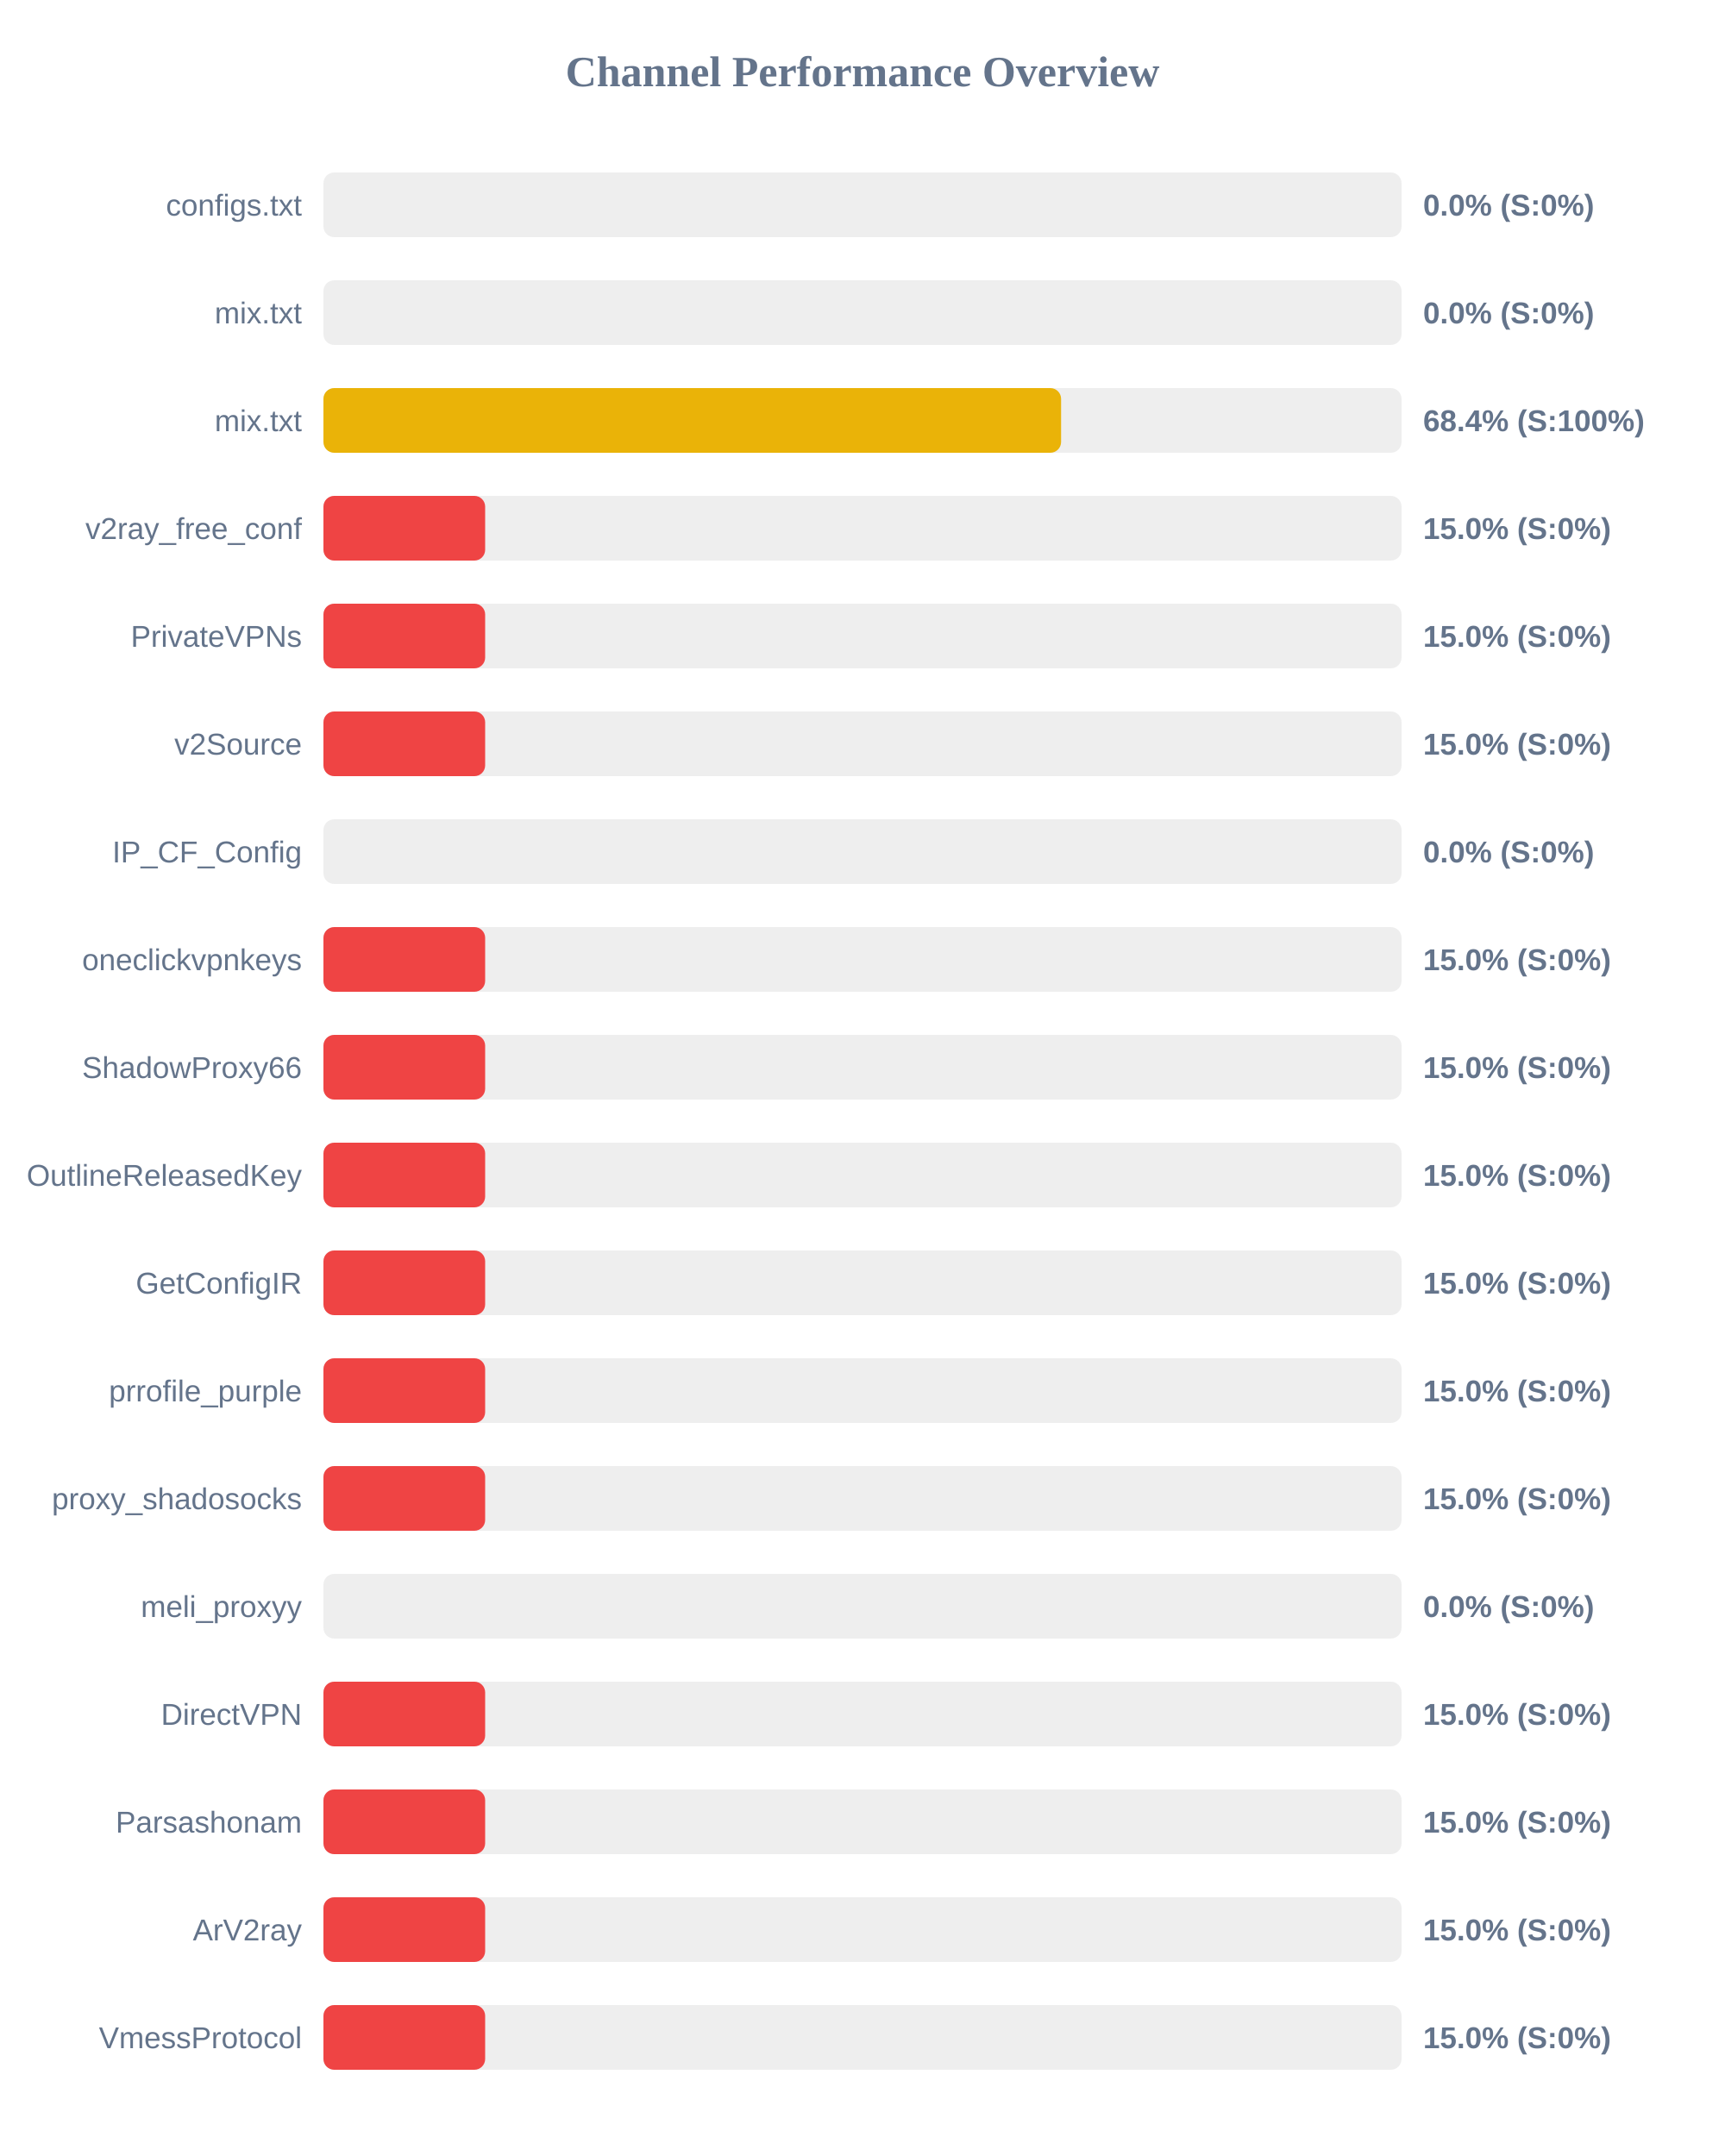
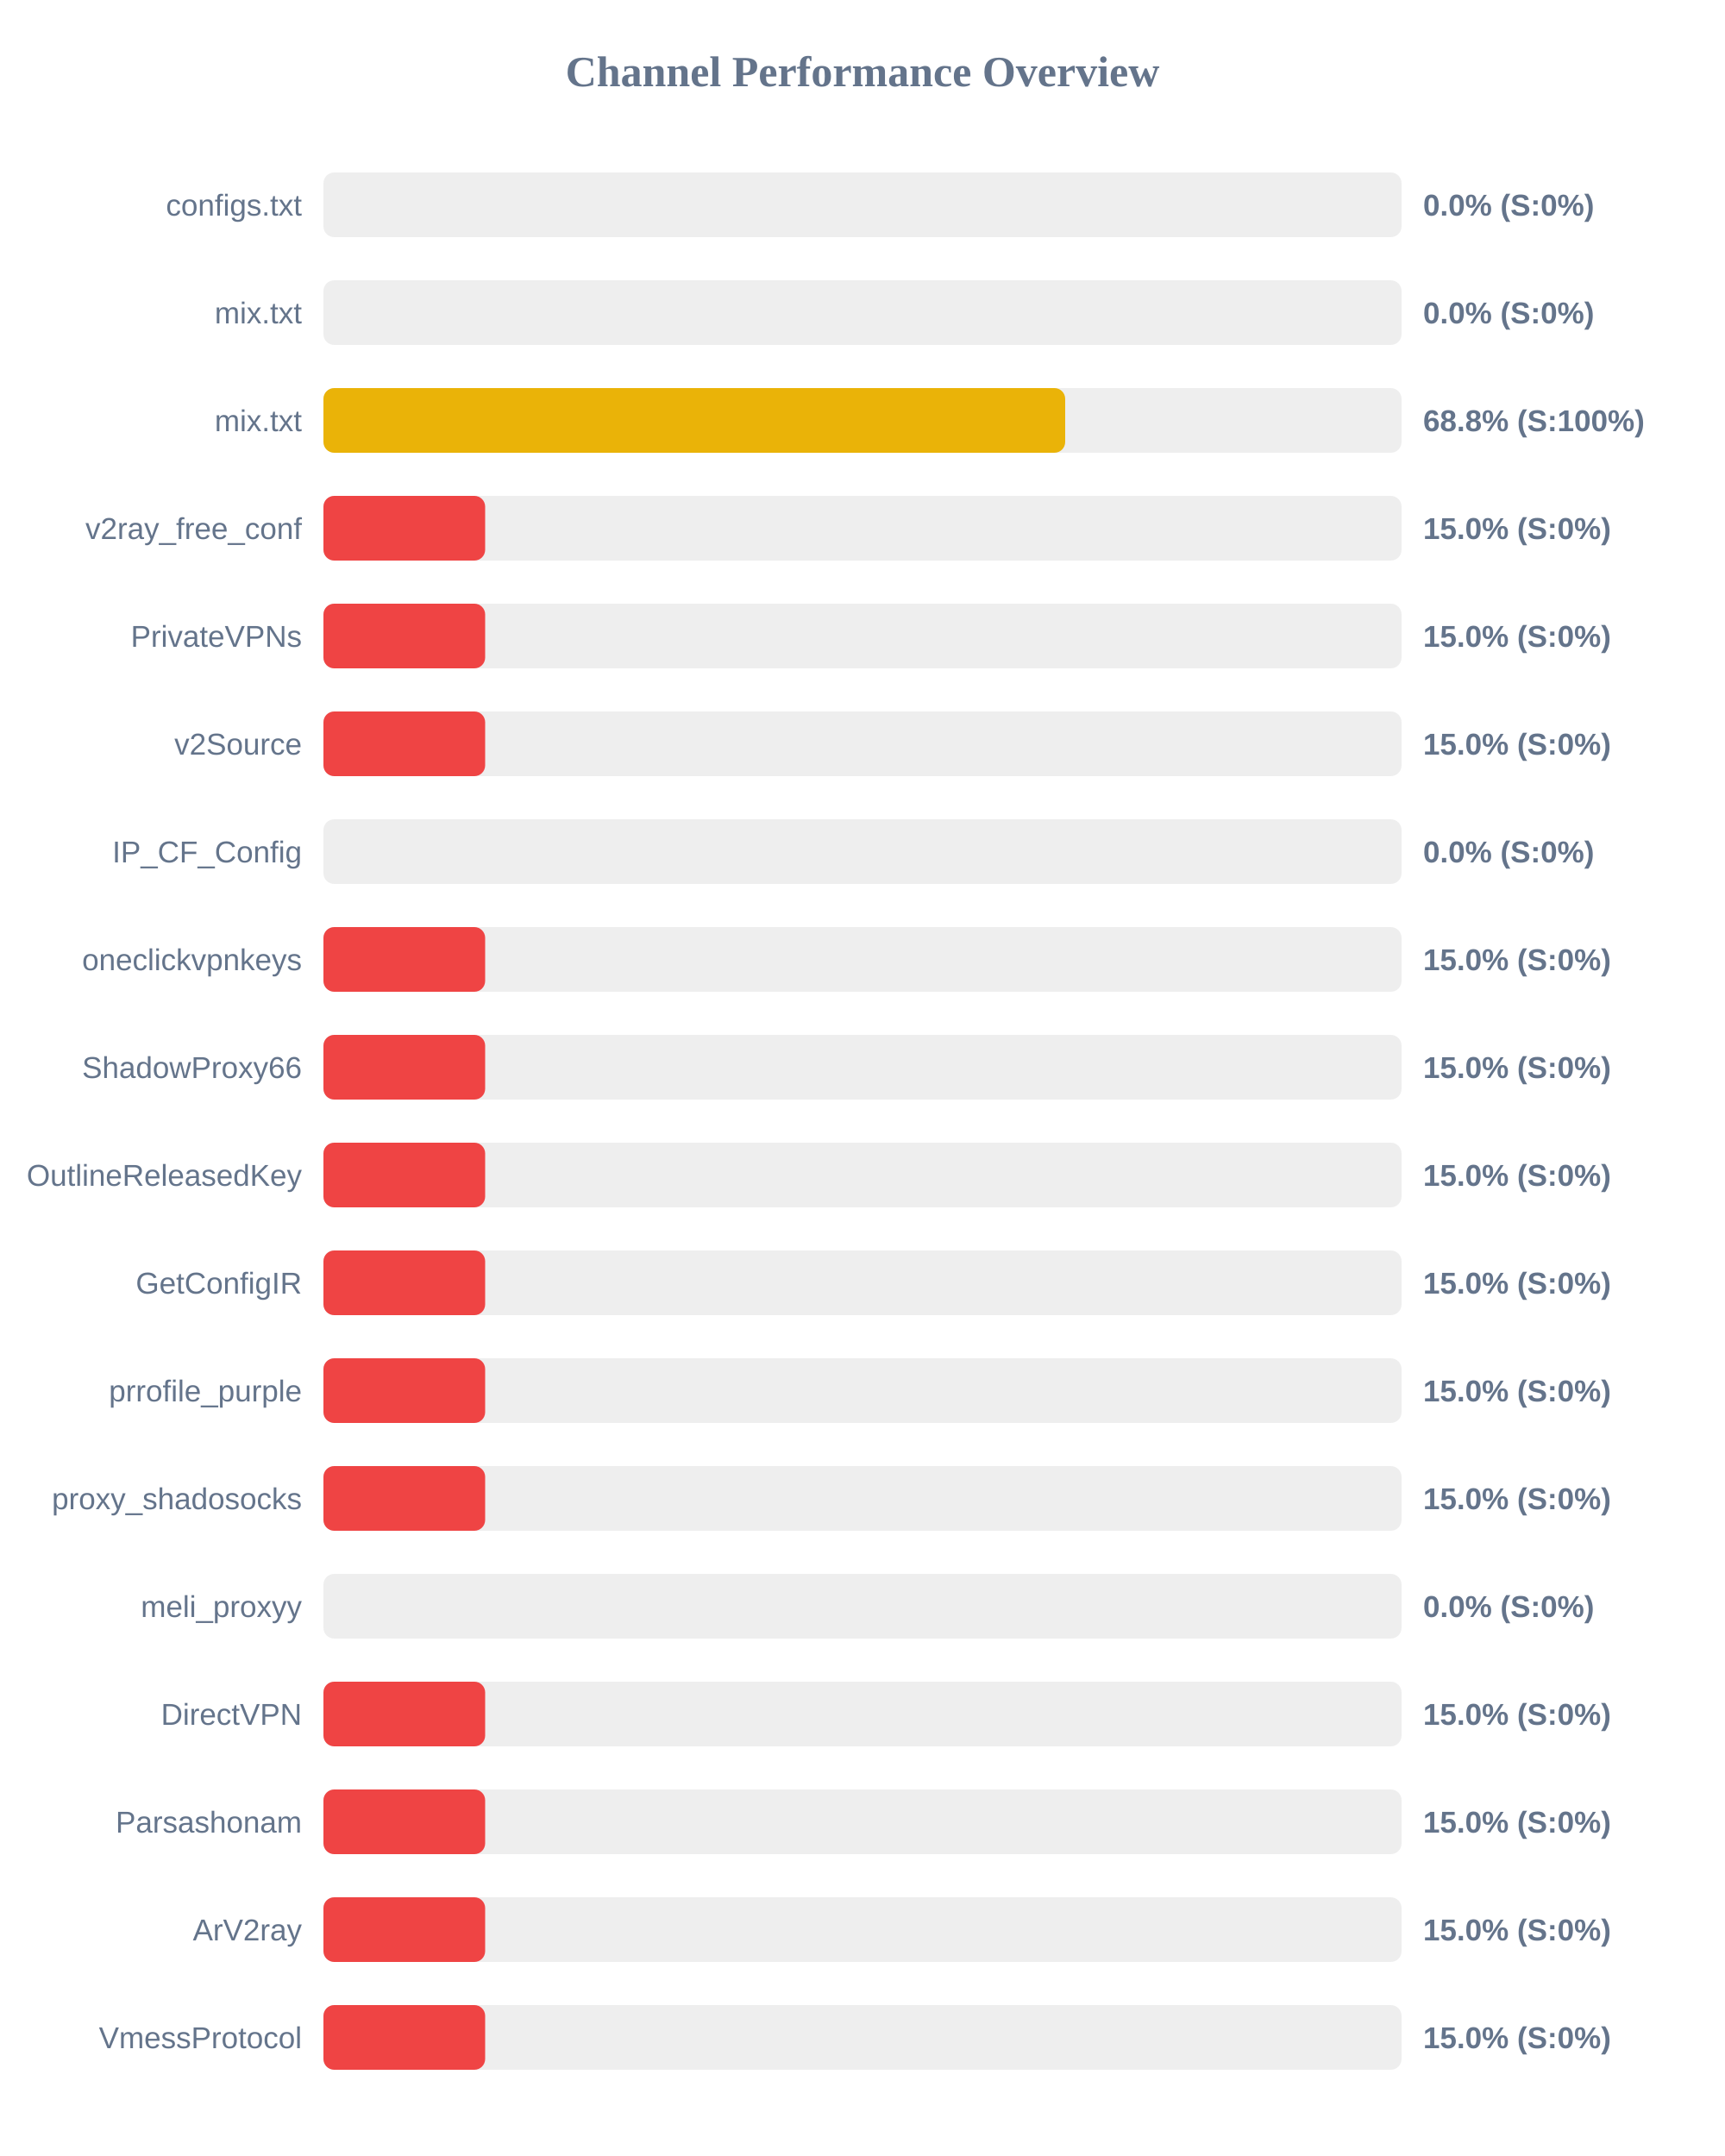
<svg xmlns="http://www.w3.org/2000/svg" width="800" height="1000" version="1.1">
  <style>
        .row { font: 14px Arial; fill: #64748b; }
        .score { font: bold 14px Arial; fill: #64748b; }
    </style>
  <text x="400" y="40" text-anchor="middle" font-size="20px" font-weight="bold" fill="#64748b">Channel Performance Overview</text>
  <rect x="150" y="80" width="500" height="30" fill="#eee" rx="5" />
  <rect x="150" y="80" width="0.0" height="30" fill="#ef4444" rx="5" />
  <text x="140" y="100" text-anchor="end" class="row">configs.txt</text>
  <text x="660" y="100" text-anchor="start" class="score">0.0% (S:0%)</text>
  <rect x="150" y="130" width="500" height="30" fill="#eee" rx="5" />
  <rect x="150" y="130" width="0.0" height="30" fill="#ef4444" rx="5" />
  <text x="140" y="150" text-anchor="end" class="row">mix.txt</text>
  <text x="660" y="150" text-anchor="start" class="score">0.0% (S:0%)</text>
  <rect x="150" y="180" width="500" height="30" fill="#eee" rx="5" />
-   <rect x="150" y="180" width="342.1" height="30" fill="#eab308" rx="5" />
+   <rect x="150" y="180" width="344.0" height="30" fill="#eab308" rx="5" />
  <text x="140" y="200" text-anchor="end" class="row">mix.txt</text>
-   <text x="660" y="200" text-anchor="start" class="score">68.4% (S:100%)</text>
+   <text x="660" y="200" text-anchor="start" class="score">68.8% (S:100%)</text>
  <rect x="150" y="230" width="500" height="30" fill="#eee" rx="5" />
  <rect x="150" y="230" width="75.0" height="30" fill="#ef4444" rx="5" />
  <text x="140" y="250" text-anchor="end" class="row">v2ray_free_conf</text>
  <text x="660" y="250" text-anchor="start" class="score">15.0% (S:0%)</text>
  <rect x="150" y="280" width="500" height="30" fill="#eee" rx="5" />
  <rect x="150" y="280" width="75.0" height="30" fill="#ef4444" rx="5" />
  <text x="140" y="300" text-anchor="end" class="row">PrivateVPNs</text>
  <text x="660" y="300" text-anchor="start" class="score">15.0% (S:0%)</text>
  <rect x="150" y="330" width="500" height="30" fill="#eee" rx="5" />
  <rect x="150" y="330" width="75.0" height="30" fill="#ef4444" rx="5" />
  <text x="140" y="350" text-anchor="end" class="row">v2Source</text>
  <text x="660" y="350" text-anchor="start" class="score">15.0% (S:0%)</text>
  <rect x="150" y="380" width="500" height="30" fill="#eee" rx="5" />
  <rect x="150" y="380" width="0.0" height="30" fill="#ef4444" rx="5" />
  <text x="140" y="400" text-anchor="end" class="row">IP_CF_Config</text>
  <text x="660" y="400" text-anchor="start" class="score">0.0% (S:0%)</text>
  <rect x="150" y="430" width="500" height="30" fill="#eee" rx="5" />
  <rect x="150" y="430" width="75.0" height="30" fill="#ef4444" rx="5" />
  <text x="140" y="450" text-anchor="end" class="row">oneclickvpnkeys</text>
  <text x="660" y="450" text-anchor="start" class="score">15.0% (S:0%)</text>
  <rect x="150" y="480" width="500" height="30" fill="#eee" rx="5" />
  <rect x="150" y="480" width="75.0" height="30" fill="#ef4444" rx="5" />
  <text x="140" y="500" text-anchor="end" class="row">ShadowProxy66</text>
  <text x="660" y="500" text-anchor="start" class="score">15.0% (S:0%)</text>
  <rect x="150" y="530" width="500" height="30" fill="#eee" rx="5" />
  <rect x="150" y="530" width="75.0" height="30" fill="#ef4444" rx="5" />
  <text x="140" y="550" text-anchor="end" class="row">OutlineReleasedKey</text>
  <text x="660" y="550" text-anchor="start" class="score">15.0% (S:0%)</text>
  <rect x="150" y="580" width="500" height="30" fill="#eee" rx="5" />
  <rect x="150" y="580" width="75.0" height="30" fill="#ef4444" rx="5" />
  <text x="140" y="600" text-anchor="end" class="row">GetConfigIR</text>
  <text x="660" y="600" text-anchor="start" class="score">15.0% (S:0%)</text>
  <rect x="150" y="630" width="500" height="30" fill="#eee" rx="5" />
  <rect x="150" y="630" width="75.0" height="30" fill="#ef4444" rx="5" />
  <text x="140" y="650" text-anchor="end" class="row">prrofile_purple</text>
  <text x="660" y="650" text-anchor="start" class="score">15.0% (S:0%)</text>
  <rect x="150" y="680" width="500" height="30" fill="#eee" rx="5" />
  <rect x="150" y="680" width="75.0" height="30" fill="#ef4444" rx="5" />
  <text x="140" y="700" text-anchor="end" class="row">proxy_shadosocks</text>
  <text x="660" y="700" text-anchor="start" class="score">15.0% (S:0%)</text>
  <rect x="150" y="730" width="500" height="30" fill="#eee" rx="5" />
  <rect x="150" y="730" width="0.0" height="30" fill="#ef4444" rx="5" />
  <text x="140" y="750" text-anchor="end" class="row">meli_proxyy</text>
  <text x="660" y="750" text-anchor="start" class="score">0.0% (S:0%)</text>
  <rect x="150" y="780" width="500" height="30" fill="#eee" rx="5" />
  <rect x="150" y="780" width="75.0" height="30" fill="#ef4444" rx="5" />
  <text x="140" y="800" text-anchor="end" class="row">DirectVPN</text>
  <text x="660" y="800" text-anchor="start" class="score">15.0% (S:0%)</text>
  <rect x="150" y="830" width="500" height="30" fill="#eee" rx="5" />
  <rect x="150" y="830" width="75.0" height="30" fill="#ef4444" rx="5" />
  <text x="140" y="850" text-anchor="end" class="row">Parsashonam</text>
  <text x="660" y="850" text-anchor="start" class="score">15.0% (S:0%)</text>
  <rect x="150" y="880" width="500" height="30" fill="#eee" rx="5" />
  <rect x="150" y="880" width="75.0" height="30" fill="#ef4444" rx="5" />
  <text x="140" y="900" text-anchor="end" class="row">ArV2ray</text>
  <text x="660" y="900" text-anchor="start" class="score">15.0% (S:0%)</text>
  <rect x="150" y="930" width="500" height="30" fill="#eee" rx="5" />
  <rect x="150" y="930" width="75.0" height="30" fill="#ef4444" rx="5" />
  <text x="140" y="950" text-anchor="end" class="row">VmessProtocol</text>
  <text x="660" y="950" text-anchor="start" class="score">15.0% (S:0%)</text>
</svg>
